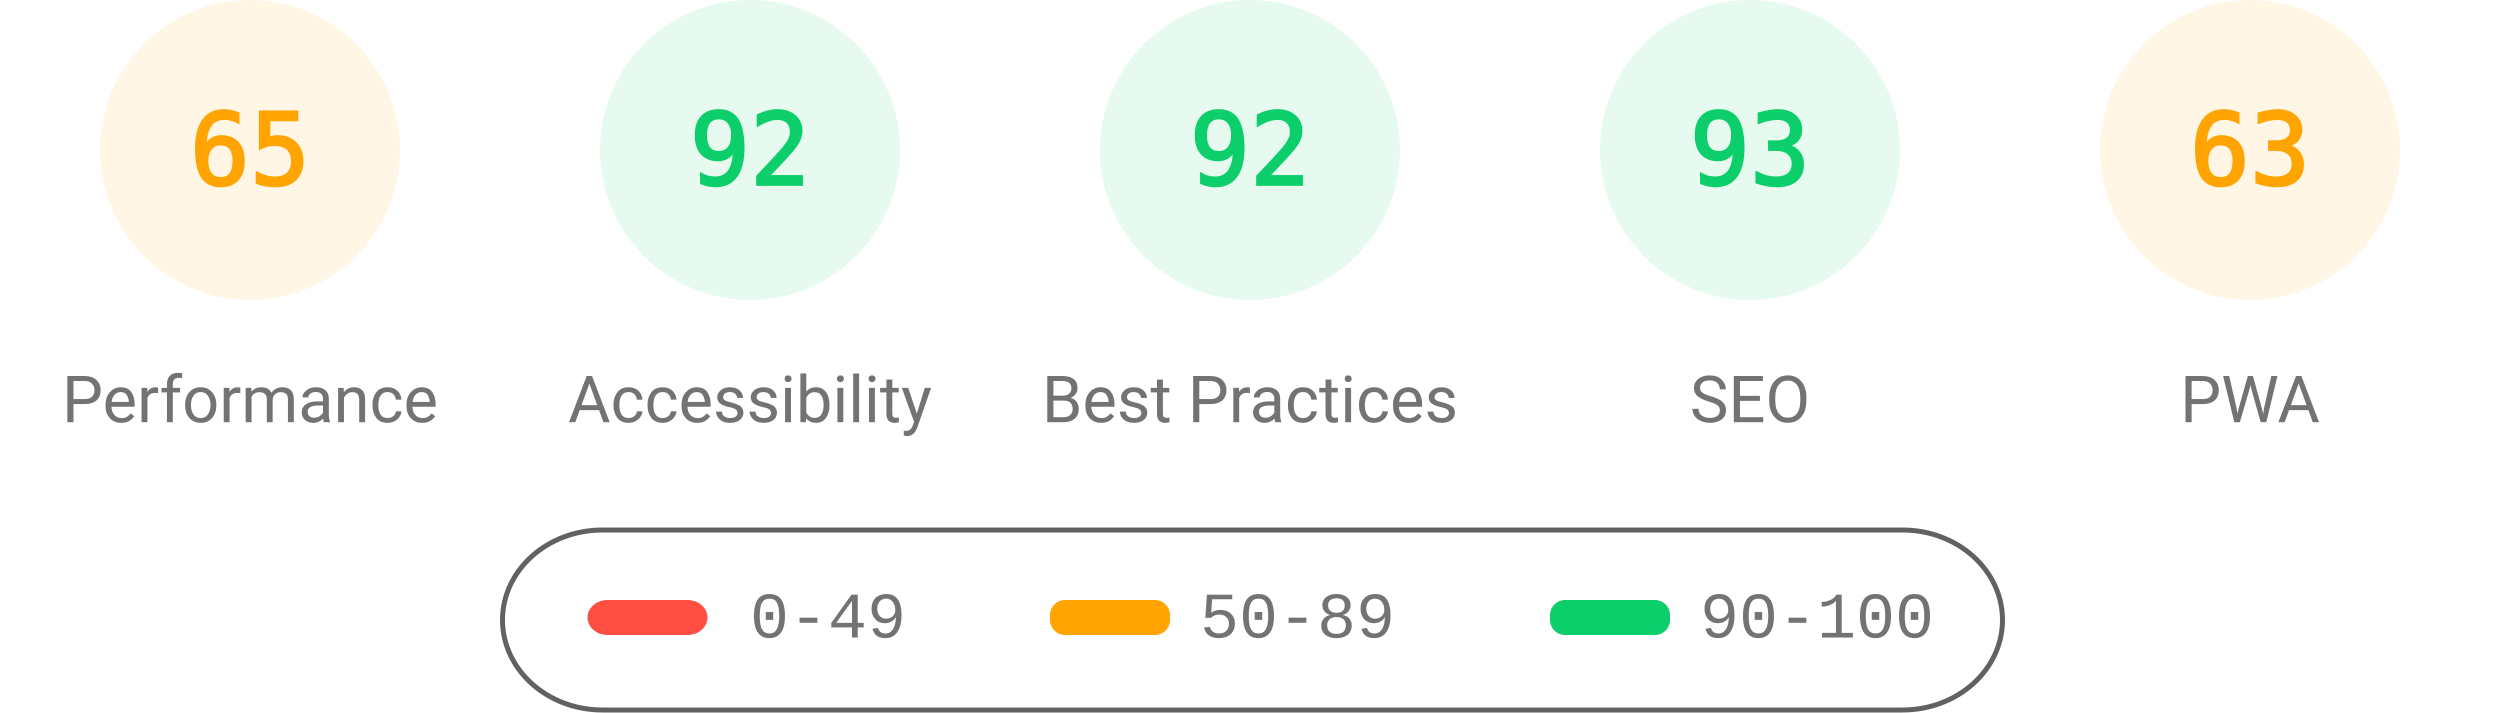
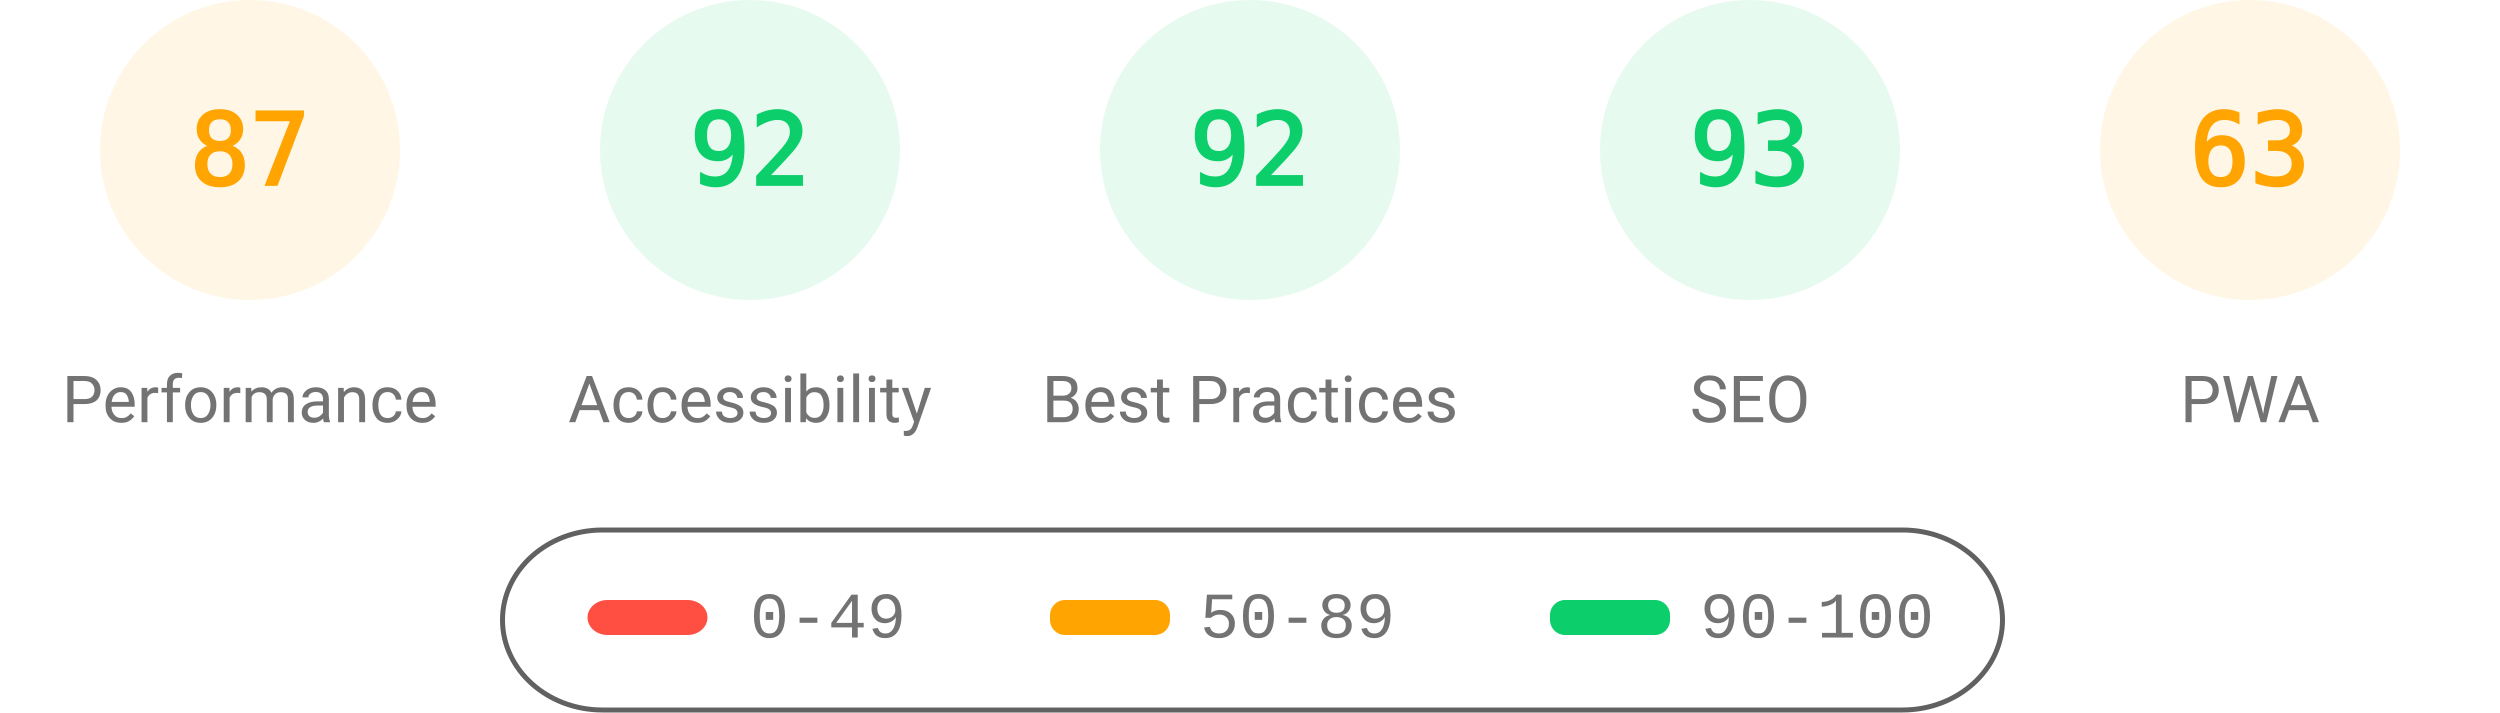
<svg xmlns="http://www.w3.org/2000/svg" fill="none" width="1000" height="285">
  <style>.gauge-base{opacity:.1}.gauge-arc{fill:none;animation-delay:250ms;stroke-linecap:round;transform:rotate(-90deg);transform-origin:100px 60px;animation:load-gauge 1s ease forwards}.guage-text{font-size:40px;font-family:monospace;text-align:center}.guage-red{color:#ff4e42;fill:#ff4e42;stroke:#ff4e42}.guage-orange{color:#ffa400;fill:#ffa400;stroke:#ffa400}.guage-green{color:#0cce6b;fill:#0cce6b;stroke:#0cce6b}.guage-undefined{color:#5c5c5c;fill:#5c5c5c;stroke:#5c5c5c}.guage-title{color:#737373;fill:#737373;stroke:none;font-size:26px;line-height:26px;font-family:Roboto,Halvetica,Arial,sans-serif}@keyframes load-gauge{from{stroke-dasharray:0 352.858}}</style>
  <svg class="guage-div guage-perf guage-orange" viewBox="0 0 200 200" width="200" height="200">
    <circle class="gauge-base" r="56" cx="100" cy="60" stroke-width="8" />
-     <circle class="gauge-arc guage-arc-1" r="56" cx="100" cy="60" stroke-width="8" style="stroke-dasharray:228.708,351.858" />
-     <text class="guage-text" x="100" y="60" alignment-baseline="central" dominant-baseline="central" text-anchor="middle">65</text>
+     <circle class="gauge-arc guage-arc-1" r="56" cx="100" cy="60" stroke-width="8" style="stroke-dasharray:306.116,351.858" />
+     <text class="guage-text" x="100" y="60" alignment-baseline="central" dominant-baseline="central" text-anchor="middle">87</text>
    <text class="guage-title" x="100" y="160" alignment-baseline="central" dominant-baseline="central" text-anchor="middle">Performance</text>
  </svg>
  <svg class="guage-div guage-acc guage-green" viewBox="0 0 200 200" width="200" height="200" x="200">
    <circle class="gauge-base" r="56" cx="100" cy="60" stroke-width="8" />
    <circle class="gauge-arc guage-arc-2" r="56" cx="100" cy="60" stroke-width="8" style="stroke-dasharray:323.709,351.858" />
    <text class="guage-text" x="100" y="60" alignment-baseline="central" dominant-baseline="central" text-anchor="middle">92</text>
    <text class="guage-title" x="100" y="160" alignment-baseline="central" dominant-baseline="central" text-anchor="middle">Accessibility</text>
  </svg>
  <svg class="guage-div guage-best guage-green" viewBox="0 0 200 200" width="200" height="200" x="400">
    <circle class="gauge-base" r="56" cx="100" cy="60" stroke-width="8" />
    <circle class="gauge-arc guage-arc-3" r="56" cx="100" cy="60" stroke-width="8" style="stroke-dasharray:323.709,351.858" />
    <text class="guage-text" x="100" y="60" alignment-baseline="central" dominant-baseline="central" text-anchor="middle">92</text>
    <text class="guage-title" x="100" y="160" alignment-baseline="central" dominant-baseline="central" text-anchor="middle">Best Practices</text>
  </svg>
  <svg class="guage-div guage-seo guage-green" viewBox="0 0 200 200" width="200" height="200" x="600">
    <circle class="gauge-base" r="56" cx="100" cy="60" stroke-width="8" />
    <circle class="gauge-arc guage-arc-4" r="56" cx="100" cy="60" stroke-width="8" style="stroke-dasharray:327.228,351.858" />
    <text class="guage-text" x="100" y="60" alignment-baseline="central" dominant-baseline="central" text-anchor="middle">93</text>
    <text class="guage-title" x="100" y="160" alignment-baseline="central" dominant-baseline="central" text-anchor="middle">SEO</text>
  </svg>
  <svg class="guage-div guage-pwa guage-orange" viewBox="0 0 200 200" width="200" height="200" x="800">
    <circle class="gauge-base" r="56" cx="100" cy="60" stroke-width="8" />
    <circle class="gauge-arc guage-arc-4" r="56" cx="100" cy="60" stroke-width="8" style="stroke-dasharray:221.671,351.858" />
    <text class="guage-text" x="100" y="60" alignment-baseline="central" dominant-baseline="central" text-anchor="middle">63</text>
    <text class="guage-title" x="100" y="160" alignment-baseline="central" dominant-baseline="central" text-anchor="middle">PWA</text>
  </svg>
  <svg width="604" height="76" x="200" y="210">
    <path fill="none" id="canvas_background" d="M-1-1h604v80H-1z" />
    <rect fill-opacity="0" stroke="#616161" stroke-width="2" rx="40" id="svg_2" height="72" width="600" y="2" x="1" fill="#000" />
    <rect stroke="#000" rx="8" id="svg_3" height="14" width="48" y="30" x="35" stroke-opacity="null" stroke-width="0" fill="#ff4e42" />
    <rect stroke="#000" rx="6" id="svg_4" height="14" width="48" y="30" x="220" stroke-opacity="null" stroke-width="0" fill="#ffa400" />
    <rect stroke="#000" rx="6" id="svg_5" height="14" width="48" y="30" x="420" stroke-opacity="null" stroke-width="0" fill="#0cce6b" />
    <text xml:space="preserve" text-anchor="start" font-family="'Courier New', Courier, monospace" font-size="26" id="svg_6" y="45" x="100" stroke-opacity="null" stroke-width="0" stroke="#000" fill="#737373">0-49</text>
    <text xml:space="preserve" text-anchor="start" font-family="'Courier New', Courier, monospace" font-size="26" id="svg_7" y="45" x="280" stroke-opacity="null" stroke-width="0" stroke="#000" fill="#737373">50-89</text>
    <text xml:space="preserve" text-anchor="start" font-family="'Courier New', Courier, monospace" font-size="26" id="svg_8" y="45" x="480" stroke-opacity="null" stroke-width="0" stroke="#000" fill="#737373">90-100</text>
  </svg>
</svg>
